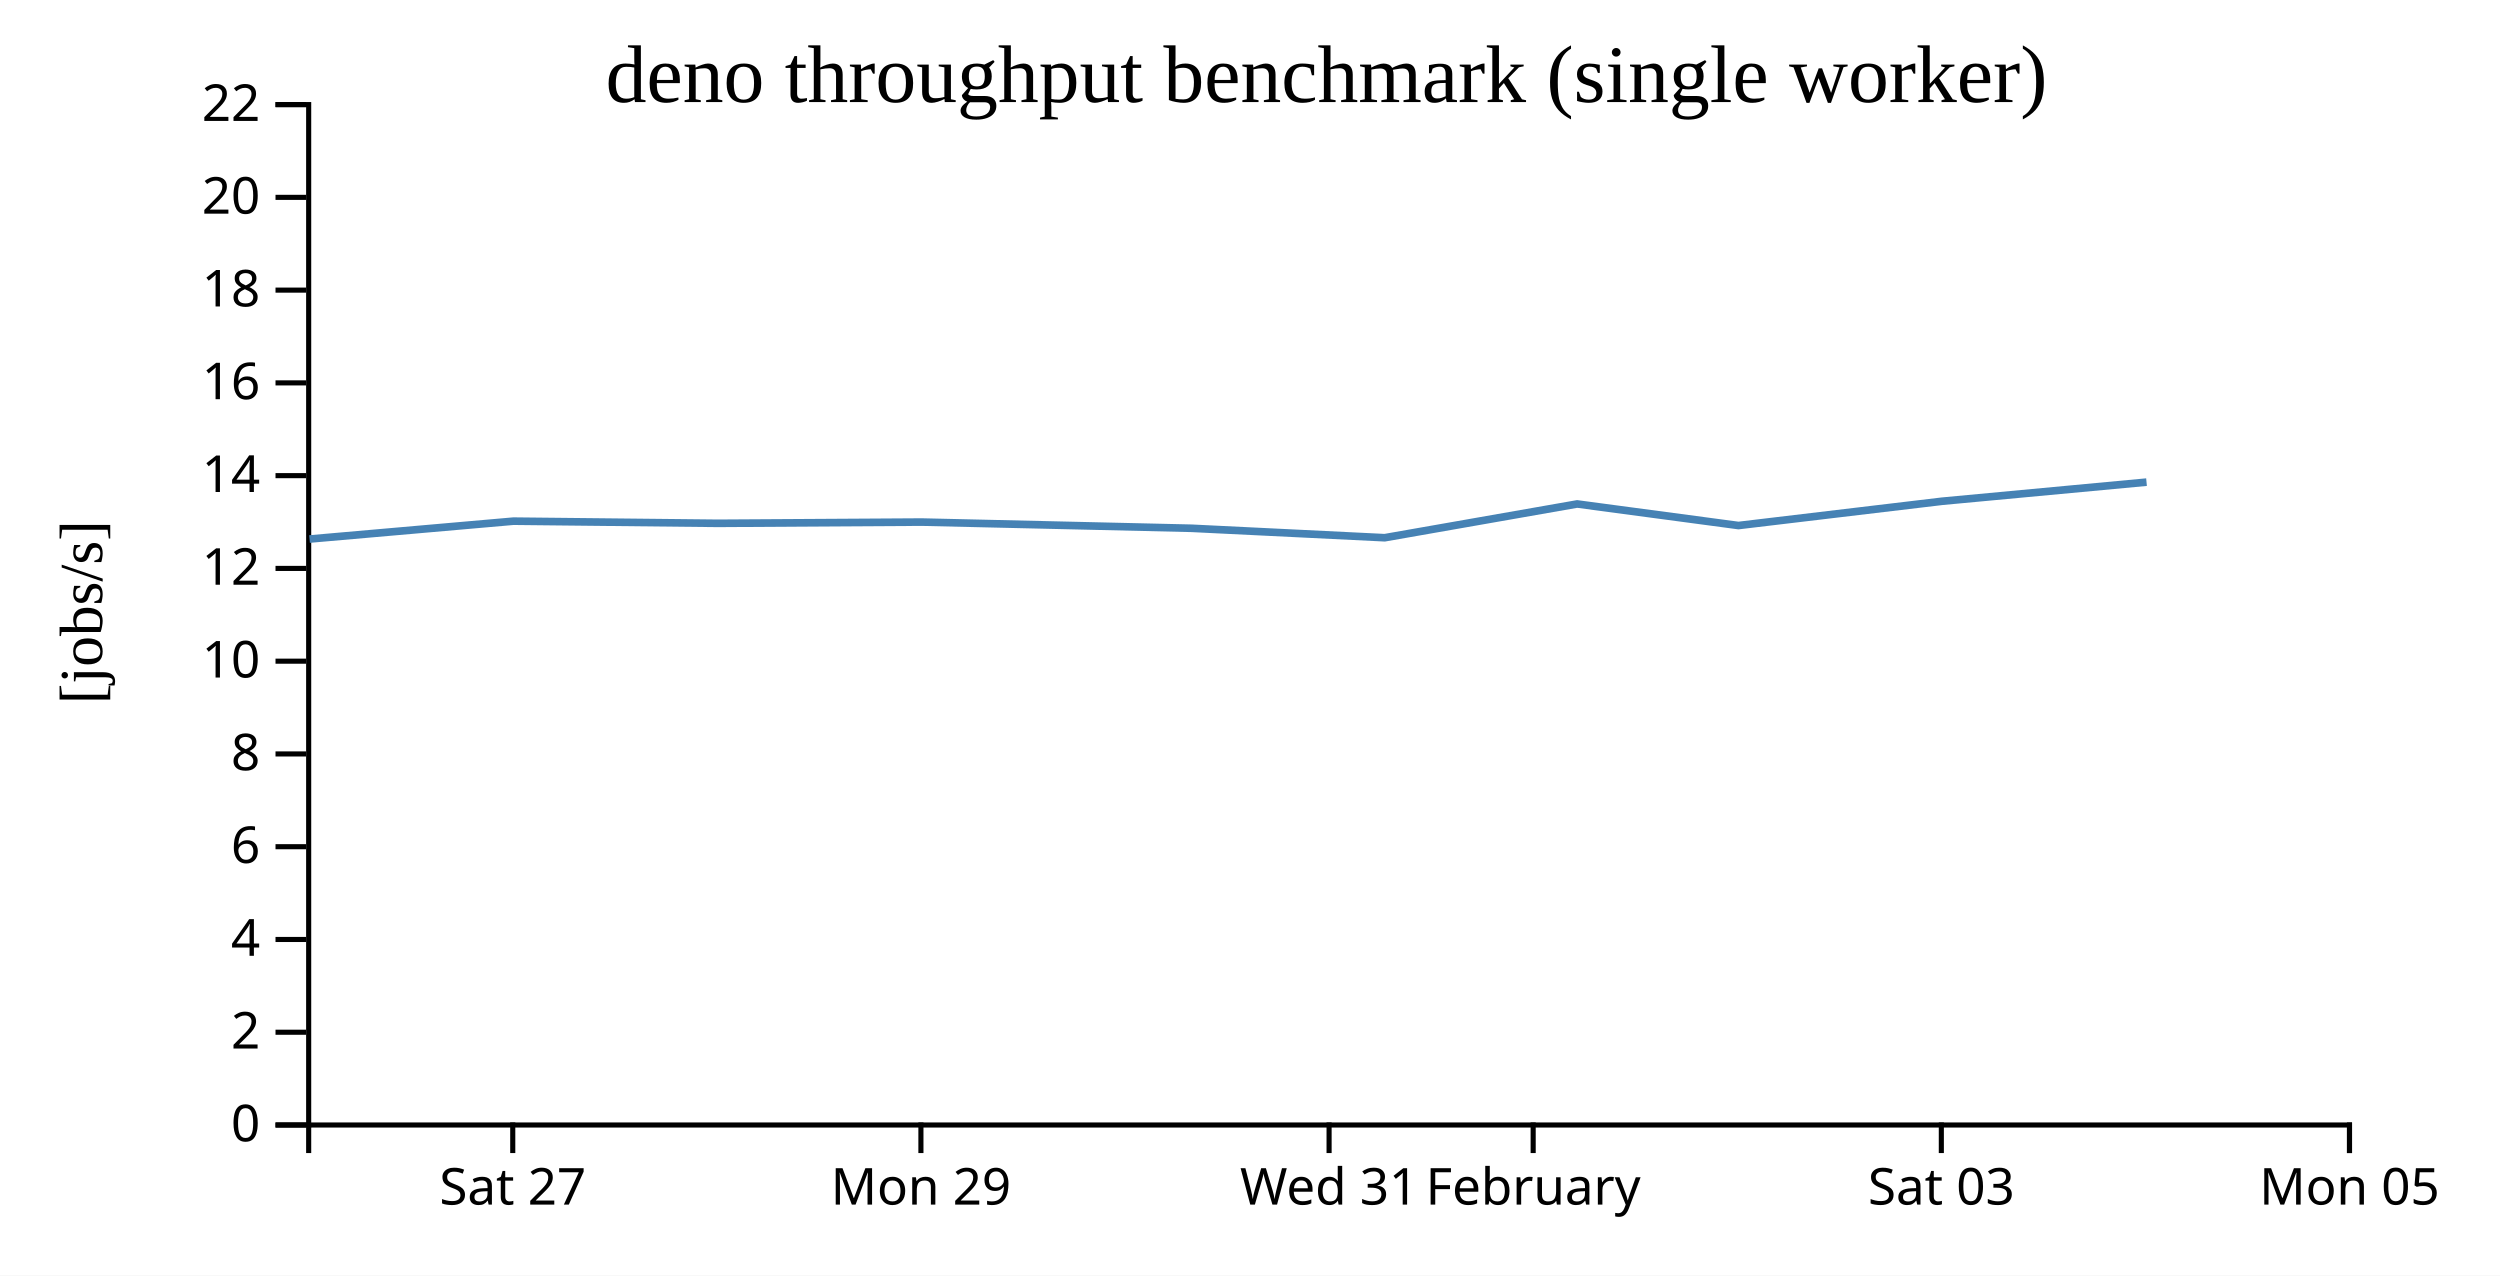
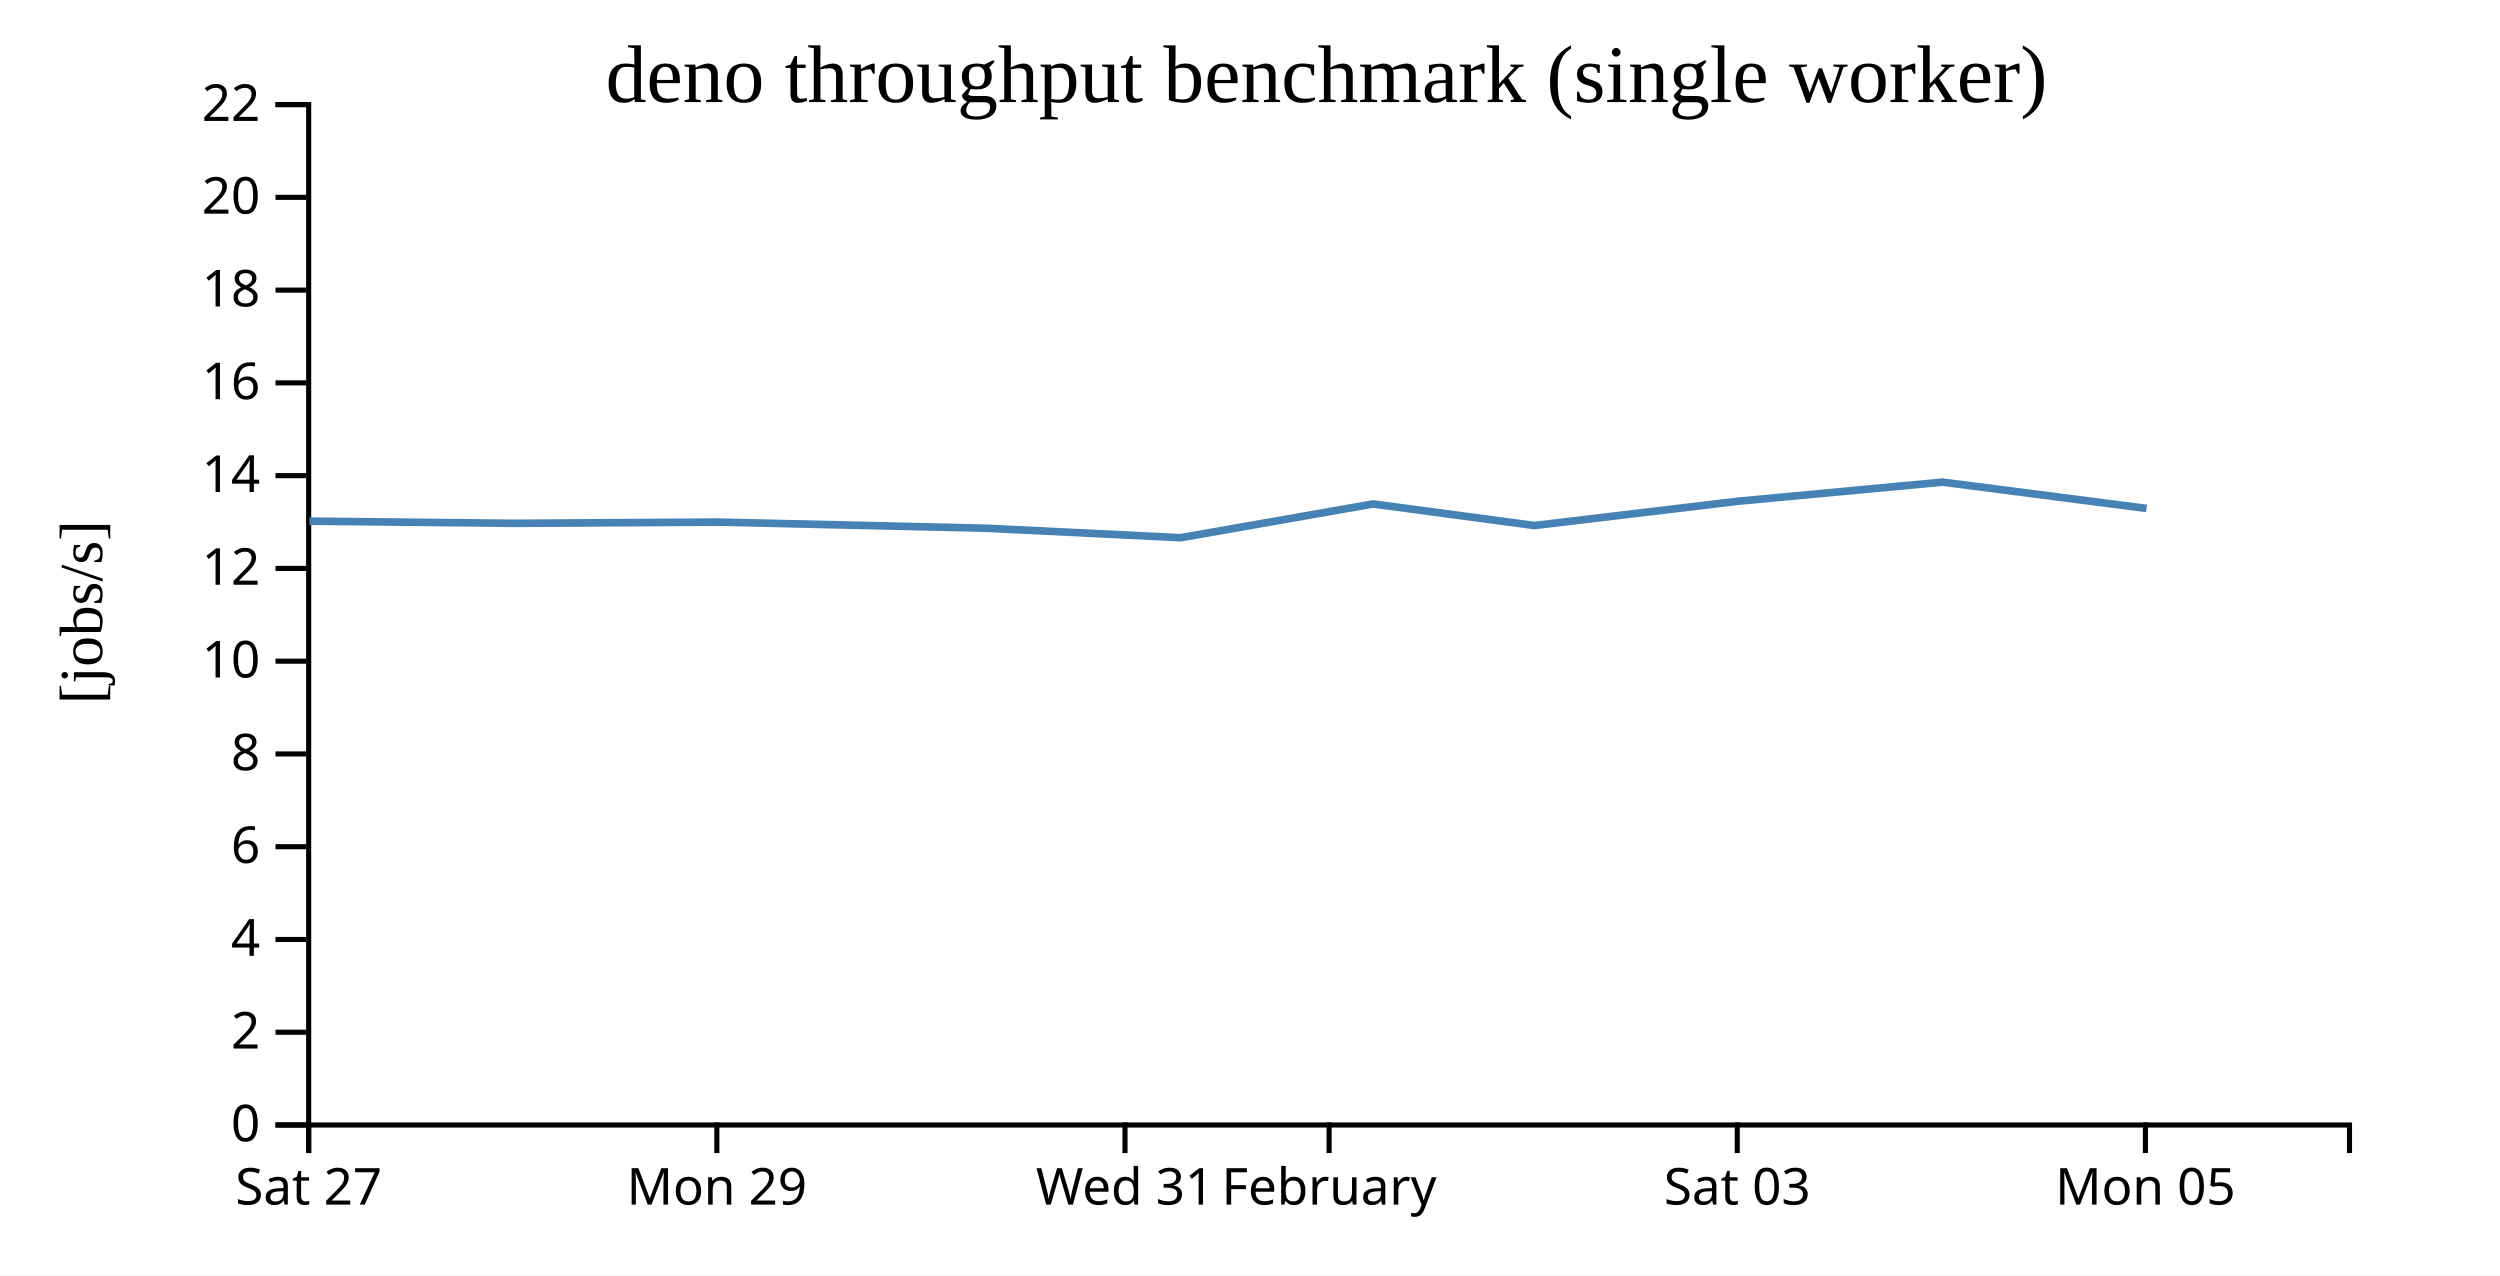
<svg xmlns="http://www.w3.org/2000/svg" width="490" height="250">
  <rect width="100%" height="100%" fill="white" />
  <g transform="translate(60,20)">
    <g transform="translate(0,200)" fill="none" font-size="10" font-family="sans-serif" text-anchor="middle">
      <path class="domain" stroke="currentColor" d="M0.5,6V0.5H400.5V6" />
-       <g class="tick" opacity="1" transform="translate(40.5,0)">
+       <g class="tick" opacity="1" transform="translate(0.5,0)">
        <line stroke="currentColor" y2="6" />
        <text fill="currentColor" y="9" dy="0.71em">Sat 27</text>
      </g>
-       <g class="tick" opacity="1" transform="translate(120.5,0)">
+       <g class="tick" opacity="1" transform="translate(80.5,0)">
        <line stroke="currentColor" y2="6" />
        <text fill="currentColor" y="9" dy="0.71em">Mon 29</text>
      </g>
-       <g class="tick" opacity="1" transform="translate(200.5,0)">
+       <g class="tick" opacity="1" transform="translate(160.5,0)">
        <line stroke="currentColor" y2="6" />
        <text fill="currentColor" y="9" dy="0.71em">Wed 31</text>
      </g>
-       <g class="tick" opacity="1" transform="translate(240.5,0)">
+       <g class="tick" opacity="1" transform="translate(200.5,0)">
        <line stroke="currentColor" y2="6" />
        <text fill="currentColor" y="9" dy="0.71em">February</text>
      </g>
-       <g class="tick" opacity="1" transform="translate(320.5,0)">
+       <g class="tick" opacity="1" transform="translate(280.5,0)">
        <line stroke="currentColor" y2="6" />
        <text fill="currentColor" y="9" dy="0.71em">Sat 03</text>
      </g>
-       <g class="tick" opacity="1" transform="translate(400.5,0)">
+       <g class="tick" opacity="1" transform="translate(360.5,0)">
        <line stroke="currentColor" y2="6" />
        <text fill="currentColor" y="9" dy="0.71em">Mon 05</text>
      </g>
    </g>
    <g fill="none" font-size="10" font-family="sans-serif" text-anchor="end">
      <path class="domain" stroke="currentColor" d="M-6,200.5H0.5V0.5H-6" />
      <g class="tick" opacity="1" transform="translate(0,200.5)">
        <line stroke="currentColor" x2="-6" />
        <text fill="currentColor" x="-9" dy="0.32em">0</text>
      </g>
      <g class="tick" opacity="1" transform="translate(0,182.3182)">
        <line stroke="currentColor" x2="-6" />
        <text fill="currentColor" x="-9" dy="0.32em">2</text>
      </g>
      <g class="tick" opacity="1" transform="translate(0,164.1364)">
        <line stroke="currentColor" x2="-6" />
        <text fill="currentColor" x="-9" dy="0.32em">4</text>
      </g>
      <g class="tick" opacity="1" transform="translate(0,145.9545)">
        <line stroke="currentColor" x2="-6" />
        <text fill="currentColor" x="-9" dy="0.32em">6</text>
      </g>
      <g class="tick" opacity="1" transform="translate(0,127.7727)">
        <line stroke="currentColor" x2="-6" />
        <text fill="currentColor" x="-9" dy="0.32em">8</text>
      </g>
      <g class="tick" opacity="1" transform="translate(0,109.5909)">
        <line stroke="currentColor" x2="-6" />
        <text fill="currentColor" x="-9" dy="0.32em">10</text>
      </g>
      <g class="tick" opacity="1" transform="translate(0,91.40909)">
        <line stroke="currentColor" x2="-6" />
        <text fill="currentColor" x="-9" dy="0.32em">12</text>
      </g>
      <g class="tick" opacity="1" transform="translate(0,73.22727)">
        <line stroke="currentColor" x2="-6" />
        <text fill="currentColor" x="-9" dy="0.32em">14</text>
      </g>
      <g class="tick" opacity="1" transform="translate(0,55.04545)">
        <line stroke="currentColor" x2="-6" />
        <text fill="currentColor" x="-9" dy="0.32em">16</text>
      </g>
      <g class="tick" opacity="1" transform="translate(0,36.86364)">
        <line stroke="currentColor" x2="-6" />
        <text fill="currentColor" x="-9" dy="0.32em">18</text>
      </g>
      <g class="tick" opacity="1" transform="translate(0,18.68182)">
        <line stroke="currentColor" x2="-6" />
        <text fill="currentColor" x="-9" dy="0.32em">20</text>
      </g>
      <g class="tick" opacity="1" transform="translate(0,0.5)">
        <line stroke="currentColor" x2="-6" />
        <text fill="currentColor" x="-9" dy="0.32em">22</text>
      </g>
    </g>
    <text text-anchor="middle" style="font-size: 12px" transform="rotate(-90)" y="-40" x="-100">[jobs/s]</text>
    <text text-anchor="middle" style="font-size: 16px" y="0" x="200">deno throughput benchmark (single worker)</text>
-     <path fill="none" stroke="steelblue" stroke-width="1.5" d="M0.666,85.652L40.636,82.147L80.714,82.571L120.671,82.327L173.591,83.545L211.398,85.395L249.12,78.775L280.738,83.003L320.668,78.242L360.719,74.497" />
+     <path fill="none" stroke="steelblue" stroke-width="1.5" d="M0.636,82.147L40.714,82.571L80.671,82.327L133.591,83.545L171.398,85.395L209.12,78.775L240.738,83.003L280.668,78.242L320.719,74.497L360.728,79.654" />
  </g>
</svg>
